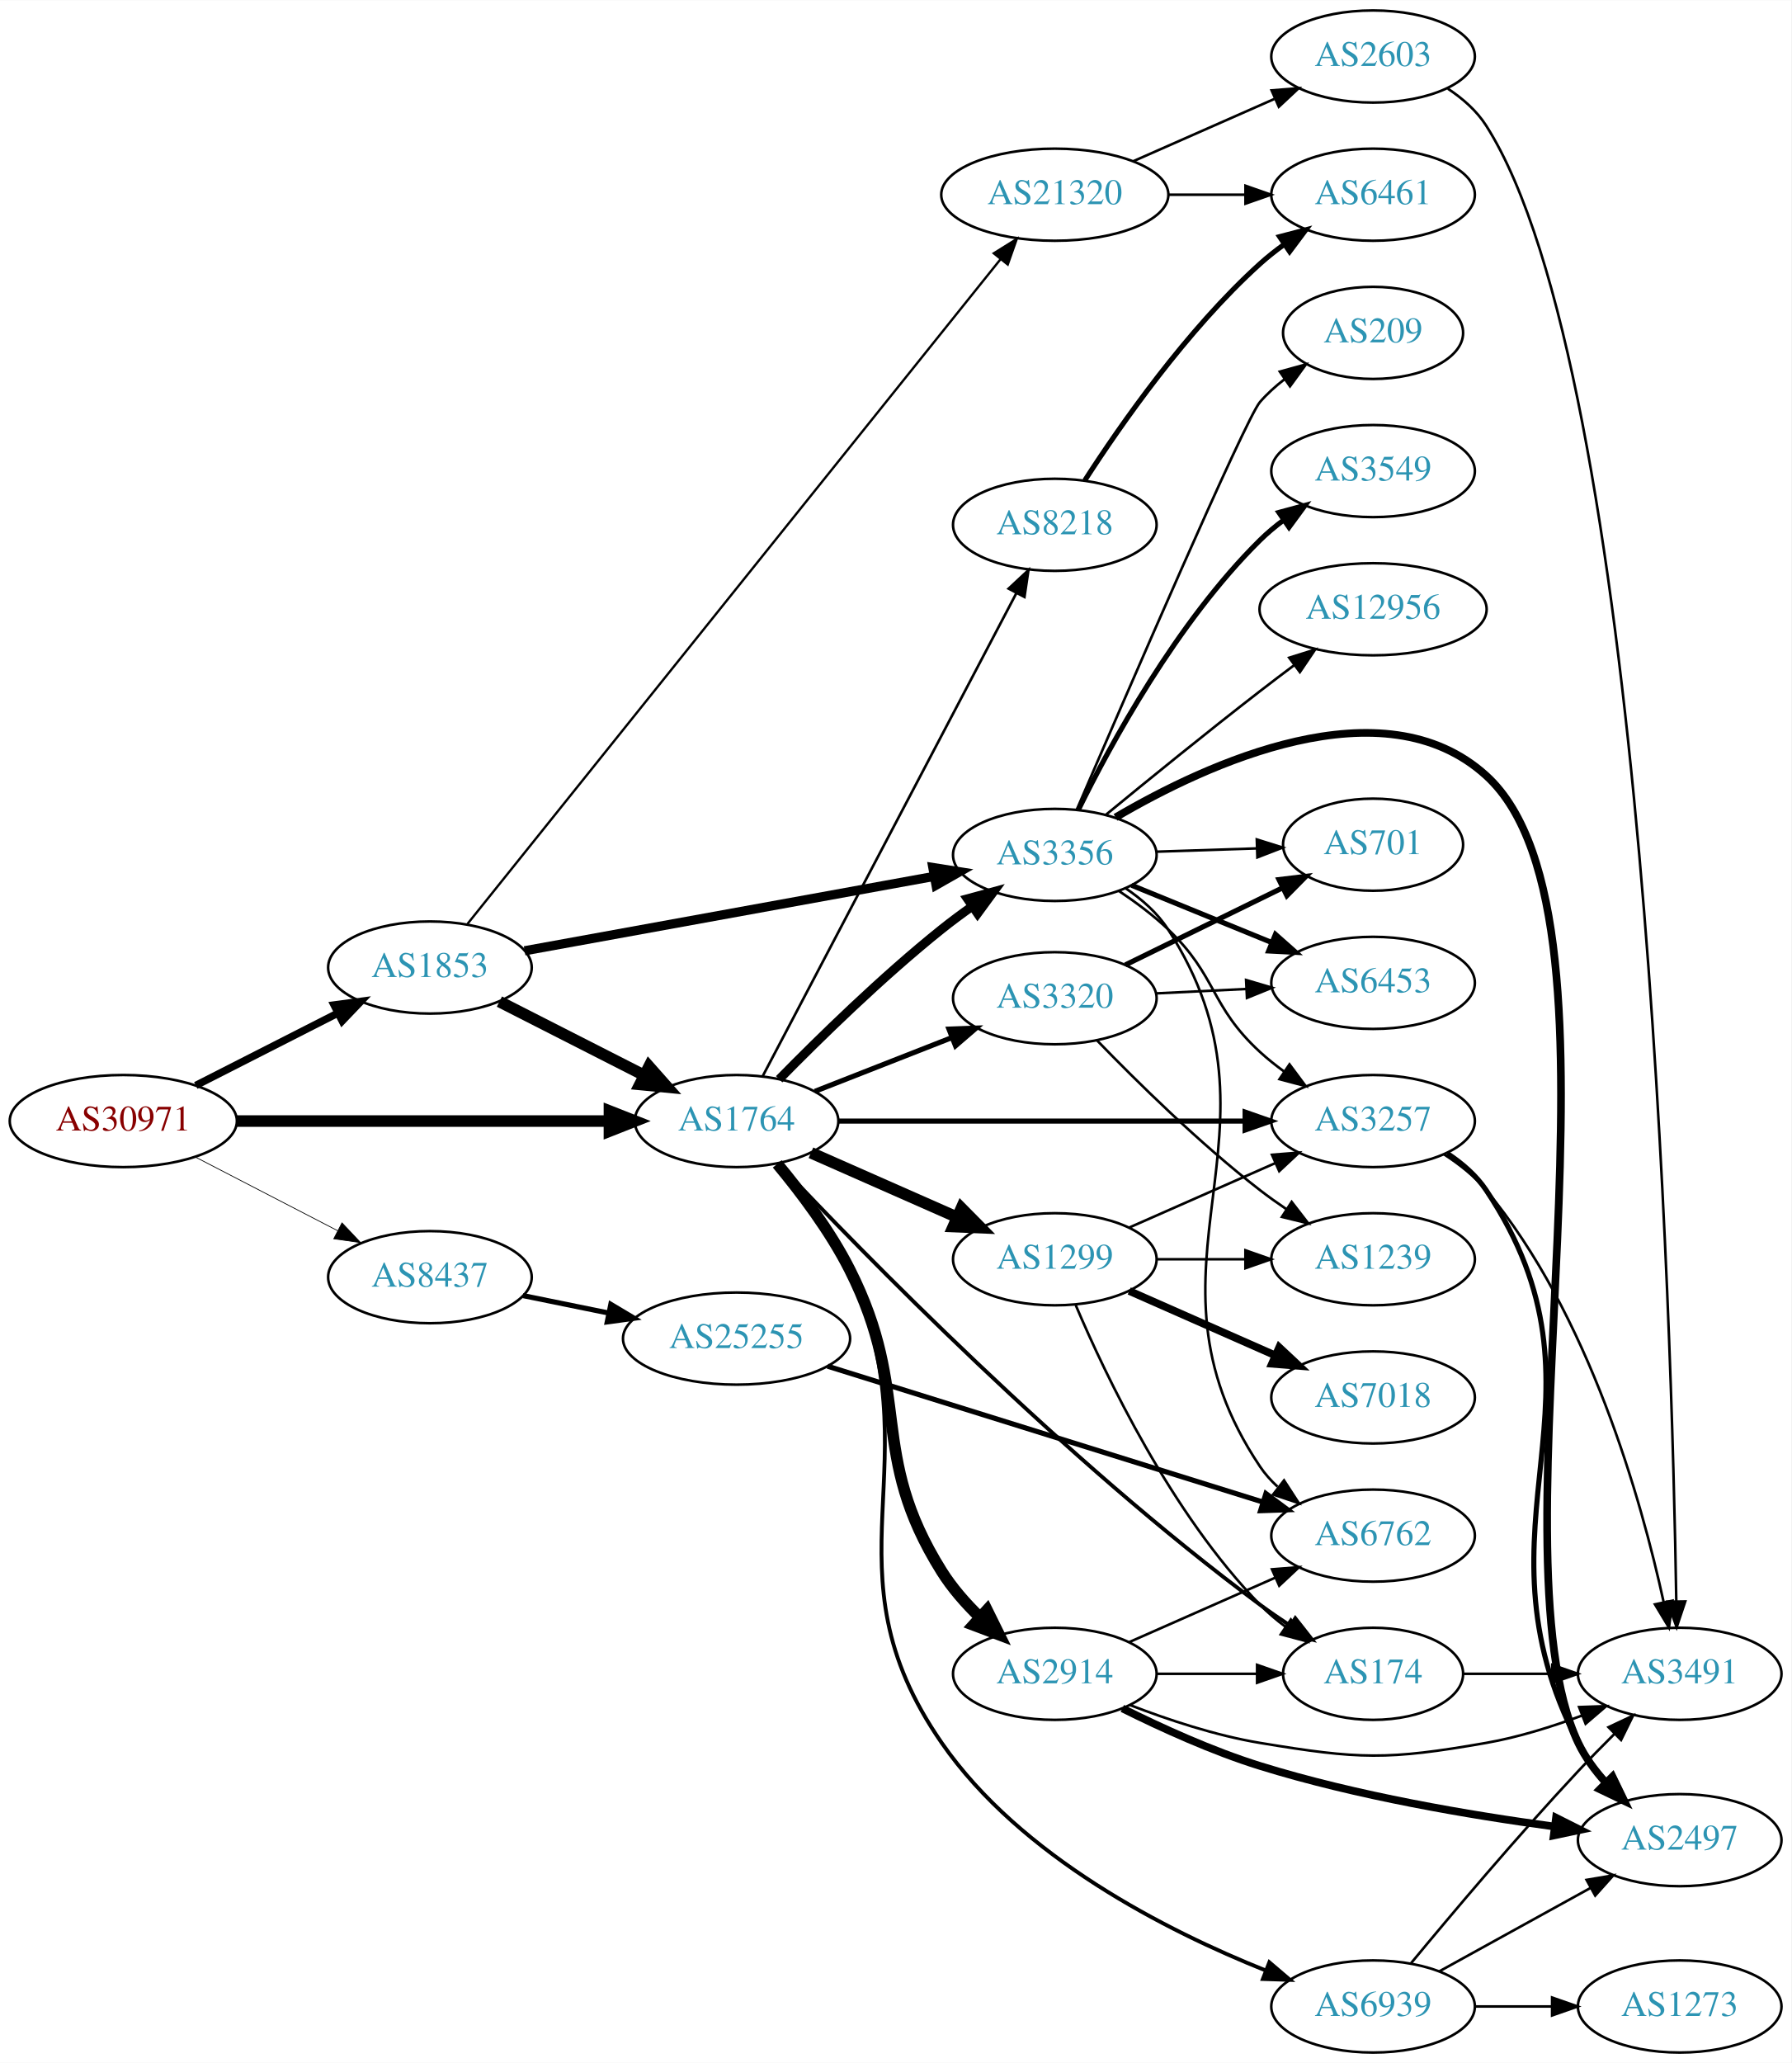
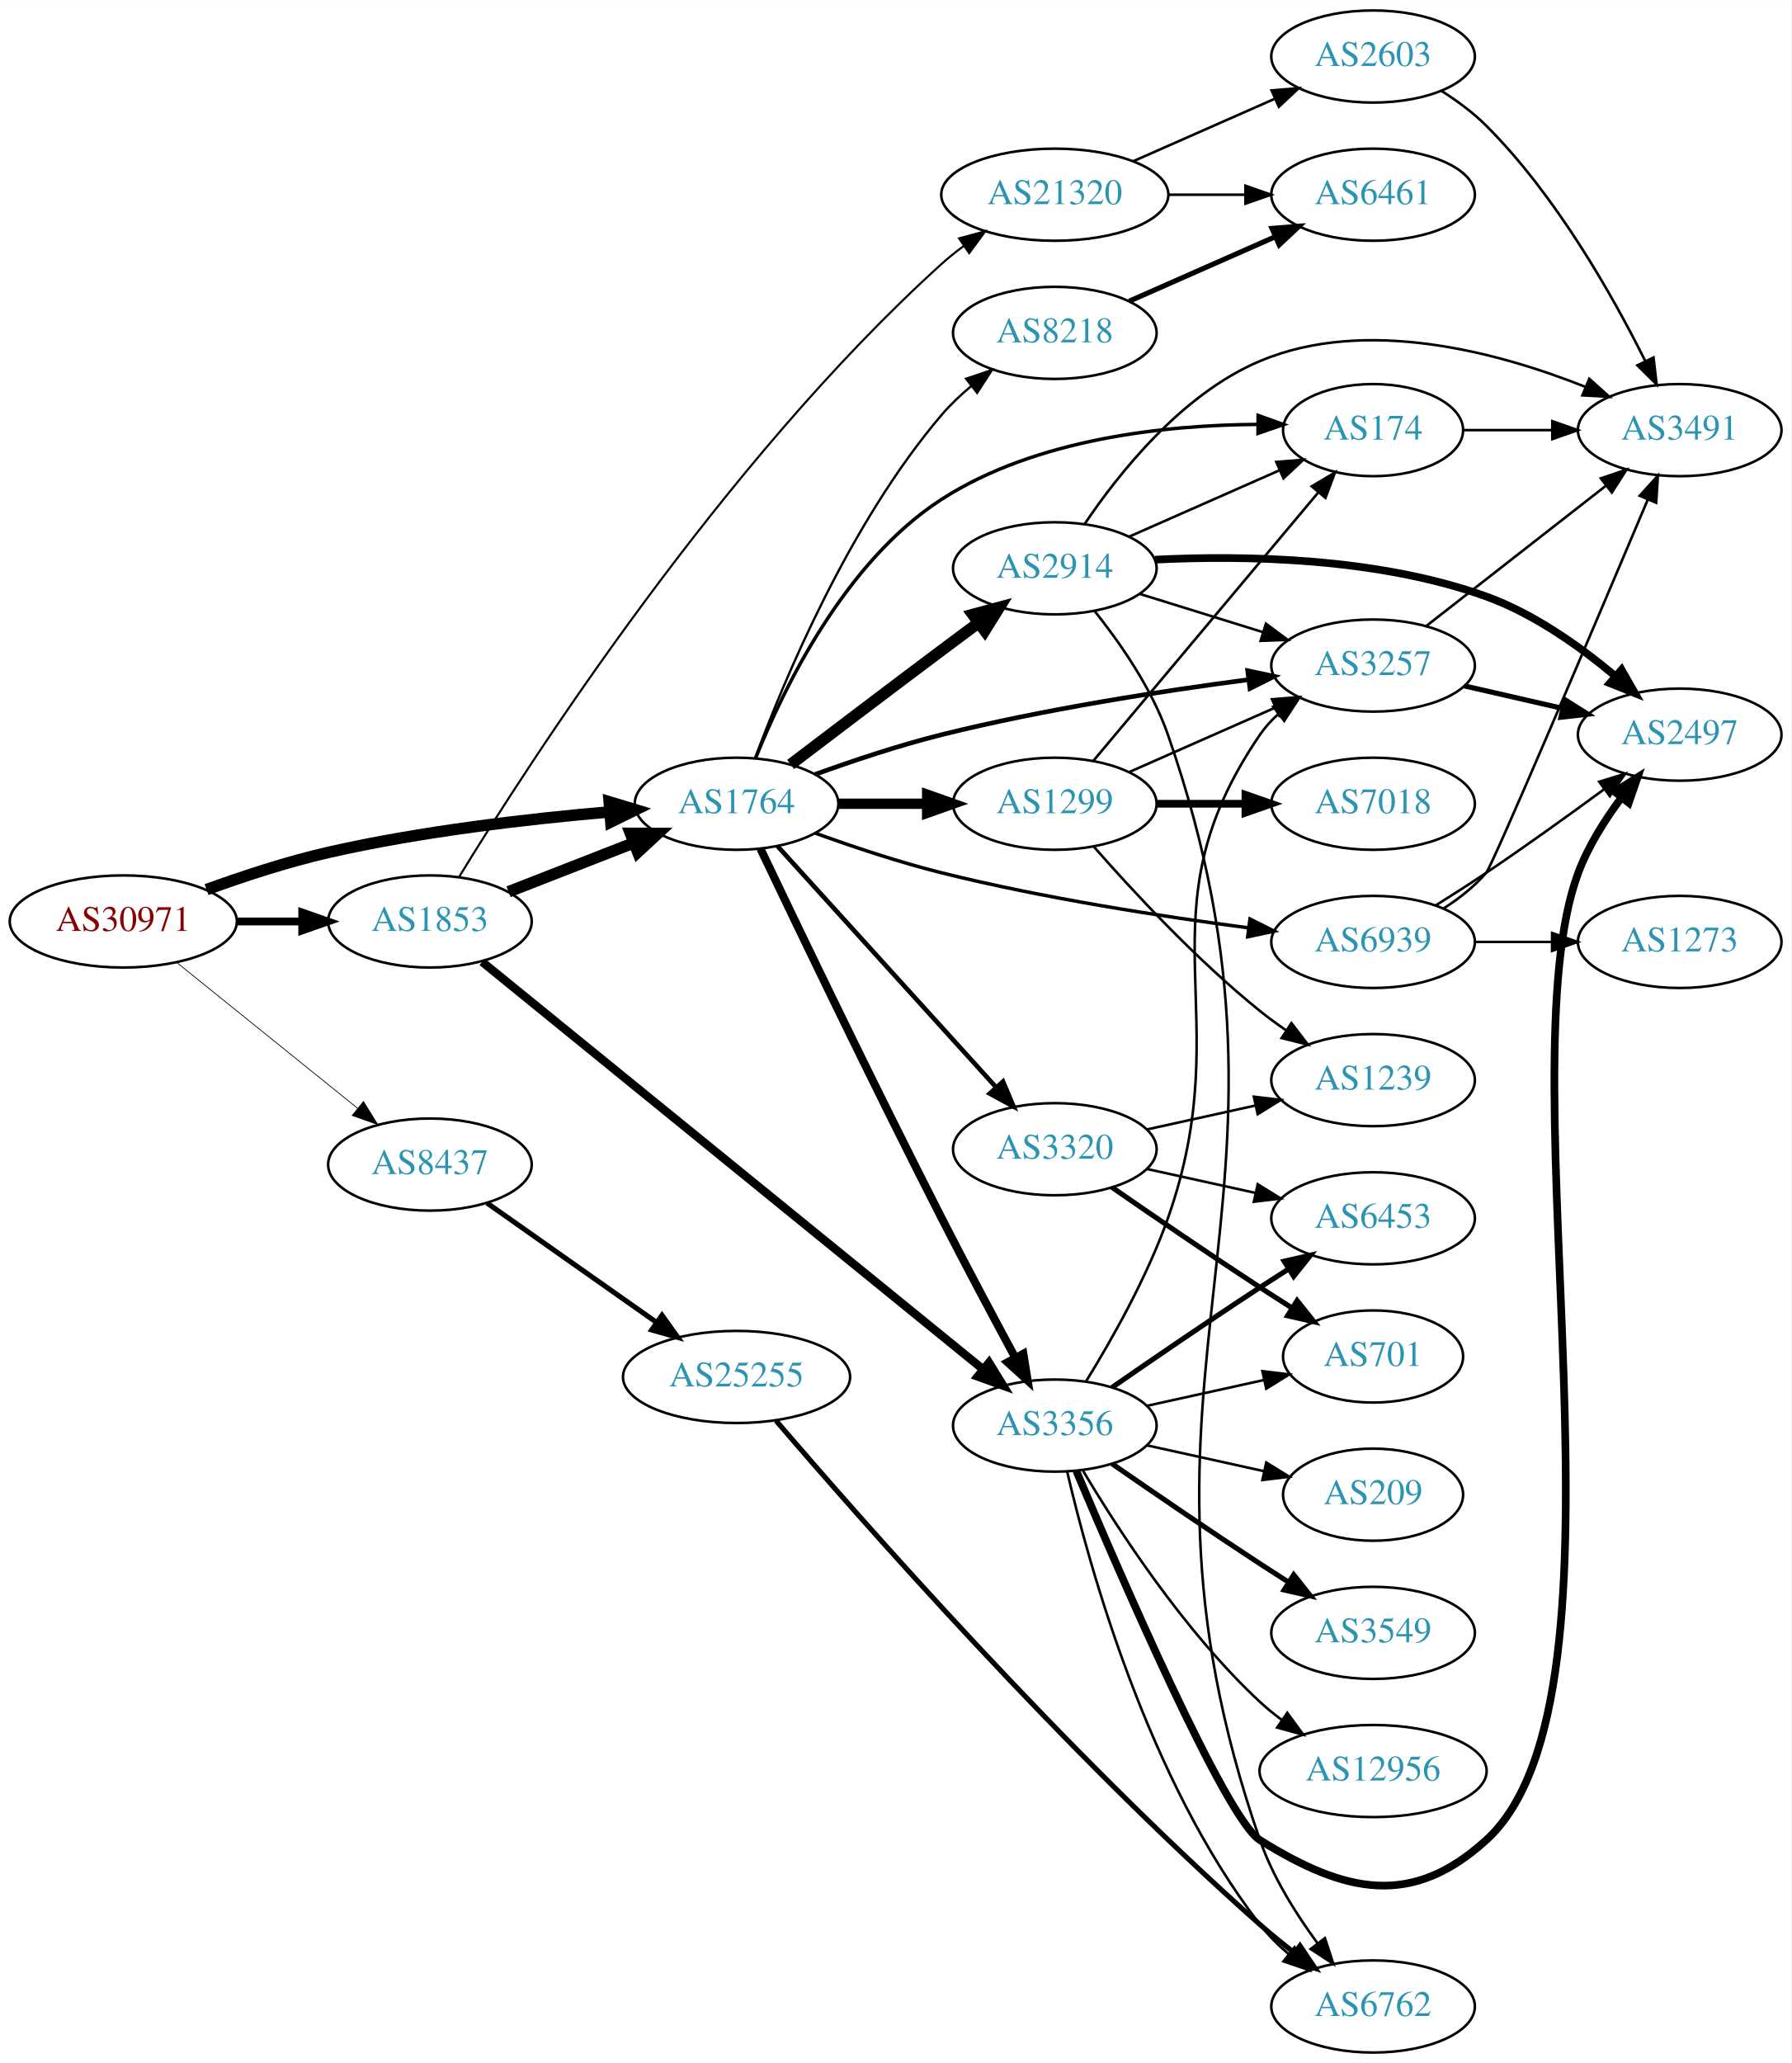
<svg xmlns="http://www.w3.org/2000/svg" xmlns:xlink="http://www.w3.org/1999/xlink" width="700pt" height="806pt" viewBox="0.00 0.00 700.15 806.00">
  <g id="graph0" class="graph" transform="scale(1 1) rotate(0) translate(4 802)">
    <polygon fill="white" stroke="none" points="-4,4 -4,-802 696.155,-802 696.155,4 -4,4" />
    <g id="node1" class="node">
      <g id="a_node1">
        <a xlink:href="/asn/30971" xlink:title="AS30971 ~ Jakob-Haringer-Strasse 8 [AT]">
-           <ellipse fill="#ffffff" stroke="black" cx="44.196" cy="-364" rx="44.393" ry="18" />
-           <text text-anchor="middle" x="44.196" y="-360.3" font-family="Times,serif" font-size="14.00" fill="#880000">AS30971</text>
+           <ellipse fill="#ffffff" stroke="black" cx="44.196" cy="-442" rx="44.393" ry="18" />
+           <text text-anchor="middle" x="44.196" y="-438.3" font-family="Times,serif" font-size="14.00" fill="#880000">AS30971</text>
        </a>
      </g>
    </g>
    <g id="node2" class="node">
      <g id="a_node2">
        <a xlink:href="/asn/1764" xlink:title="AS1764 ~ NEXTLAYER-AS [AT]">
-           <ellipse fill="#ffffff" stroke="black" cx="283.881" cy="-364" rx="39.794" ry="18" />
-           <text text-anchor="middle" x="283.881" y="-360.3" font-family="Times,serif" font-size="14.00" fill="#2c94b3">AS1764</text>
+           <ellipse fill="#ffffff" stroke="black" cx="283.881" cy="-488" rx="39.794" ry="18" />
+           <text text-anchor="middle" x="283.881" y="-484.3" font-family="Times,serif" font-size="14.00" fill="#2c94b3">AS1764</text>
        </a>
      </g>
    </g>
    <g id="edge1" class="edge">
-       <path fill="none" stroke="black" stroke-width="4.5" d="M88.515,-364C129.583,-364 191.197,-364 234.004,-364" />
-       <polygon fill="black" stroke="black" stroke-width="4.5" points="234.187,-367.938 244.187,-364 234.187,-360.063 234.187,-367.938" />
+       <path fill="none" stroke="black" stroke-width="4.5" d="M76.741,-454.45C91.081,-459.667 108.387,-465.355 124.392,-469 160.685,-477.266 202.523,-482.089 234.097,-484.805" />
+       <polygon fill="black" stroke="black" stroke-width="4.5" points="234.101,-488.756 244.389,-485.648 234.743,-480.908 234.101,-488.756" />
    </g>
    <g id="node3" class="node">
      <g id="a_node3">
        <a xlink:href="/asn/1853" xlink:title="AS1853 ~ ACOnet Backbone [AT]">
-           <ellipse fill="#ffffff" stroke="black" cx="164.039" cy="-424" rx="39.794" ry="18" />
-           <text text-anchor="middle" x="164.039" y="-420.3" font-family="Times,serif" font-size="14.00" fill="#2c94b3">AS1853</text>
+           <ellipse fill="#ffffff" stroke="black" cx="164.039" cy="-442" rx="39.794" ry="18" />
+           <text text-anchor="middle" x="164.039" y="-438.3" font-family="Times,serif" font-size="14.00" fill="#2c94b3">AS1853</text>
        </a>
      </g>
    </g>
    <g id="edge2" class="edge">
-       <path fill="none" stroke="black" stroke-width="2.903" d="M72.528,-377.916C89.087,-386.347 110.372,-397.185 128.141,-406.232" />
-       <polygon fill="black" stroke="black" stroke-width="2.903" points="126.569,-409.359 137.068,-410.777 129.745,-403.121 126.569,-409.359" />
+       <path fill="none" stroke="black" stroke-width="3.048" d="M88.407,-442C96.72,-442 105.482,-442 113.965,-442" />
+       <polygon fill="black" stroke="black" stroke-width="3.048" points="114.123,-445.5 124.123,-442 114.123,-438.5 114.123,-445.5" />
    </g>
    <g id="node4" class="node">
      <g id="a_node4">
        <a xlink:href="/asn/8437" xlink:title="AS8437 ~ Hutchison Drei Austria GmbH [AT]">
-           <ellipse fill="#ffffff" stroke="black" cx="164.039" cy="-303" rx="39.794" ry="18" />
-           <text text-anchor="middle" x="164.039" y="-299.3" font-family="Times,serif" font-size="14.00" fill="#2c94b3">AS8437</text>
+           <ellipse fill="#ffffff" stroke="black" cx="164.039" cy="-347" rx="39.794" ry="18" />
+           <text text-anchor="middle" x="164.039" y="-343.3" font-family="Times,serif" font-size="14.00" fill="#2c94b3">AS8437</text>
        </a>
      </g>
    </g>
    <g id="edge3" class="edge">
-       <path fill="none" stroke="black" stroke-width="0.29" d="M72.231,-350.005C88.781,-341.439 110.133,-330.386 127.974,-321.151" />
-       <polygon fill="black" stroke="black" stroke-width="0.29" points="129.667,-324.215 136.939,-316.51 126.45,-317.999 129.667,-324.215" />
+       <path fill="none" stroke="black" stroke-width="0.29" d="M64.92,-426.099C84.325,-410.456 114.111,-386.443 135.775,-368.979" />
+       <polygon fill="black" stroke="black" stroke-width="0.29" points="138.054,-371.638 143.642,-362.637 133.66,-366.188 138.054,-371.638" />
    </g>
    <g id="node5" class="node">
      <g id="a_node5">
        <a xlink:href="/asn/174" xlink:title="AS174 ~ Cogent Communications [US]">
-           <ellipse fill="#ffffff" stroke="black" cx="532.666" cy="-148" rx="35.194" ry="18" />
-           <text text-anchor="middle" x="532.666" y="-144.3" font-family="Times,serif" font-size="14.00" fill="#2c94b3">AS174</text>
+           <ellipse fill="#ffffff" stroke="black" cx="532.666" cy="-634" rx="35.194" ry="18" />
+           <text text-anchor="middle" x="532.666" y="-630.3" font-family="Times,serif" font-size="14.00" fill="#2c94b3">AS174</text>
        </a>
      </g>
    </g>
    <g id="edge4" class="edge">
-       <path fill="none" stroke="black" stroke-width="1.5" d="M300.166,-347.513C332.699,-312.963 412.082,-231.496 488.469,-175 492.169,-172.264 496.149,-169.524 500.143,-166.896" />
-       <polygon fill="black" stroke="black" stroke-width="1.5" points="502.26,-169.697 508.804,-161.365 498.493,-163.798 502.26,-169.697" />
+       <path fill="none" stroke="black" stroke-width="1.35" d="M291.386,-505.956C302.089,-532.726 326.092,-582.564 364.077,-607 400.959,-630.727 451.591,-635.993 487.525,-636.243" />
+       <polygon fill="black" stroke="black" stroke-width="1.35" points="487.73,-639.741 497.709,-636.183 487.689,-632.742 487.73,-639.741" />
    </g>
    <g id="node6" class="node">
      <g id="a_node6">
-         <a xlink:href="/asn/8218" xlink:title="AS8218 ~ legacy Neotelecoms [FR]">
-           <ellipse fill="#ffffff" stroke="black" cx="408.273" cy="-597" rx="39.794" ry="18" />
-           <text text-anchor="middle" x="408.273" y="-593.3" font-family="Times,serif" font-size="14.00" fill="#2c94b3">AS8218</text>
+         <a xlink:href="/asn/3356" xlink:title="AS3356 ~ Level 3 Parent, LLC [US]">
+           <ellipse fill="#ffffff" stroke="black" cx="408.273" cy="-245" rx="39.794" ry="18" />
+           <text text-anchor="middle" x="408.273" y="-241.3" font-family="Times,serif" font-size="14.00" fill="#2c94b3">AS3356</text>
        </a>
      </g>
    </g>
    <g id="edge5" class="edge">
-       <path fill="none" stroke="black" d="M294.081,-381.513C315.345,-421.994 368.012,-522.257 393.294,-570.386" />
-       <polygon fill="black" stroke="black" points="390.218,-572.059 397.967,-579.284 396.415,-568.803 390.218,-572.059" />
+       <path fill="none" stroke="black" stroke-width="3.15" d="M293.235,-470.4C307.462,-440.544 337.444,-378.133 364.077,-326 373.384,-307.783 384.218,-287.47 392.707,-271.743" />
+       <polygon fill="black" stroke="black" stroke-width="3.15" points="395.972,-273.064 397.656,-262.603 389.817,-269.731 395.972,-273.064" />
    </g>
    <g id="node7" class="node">
      <g id="a_node7">
-         <a xlink:href="/asn/2914" xlink:title="AS2914 ~ NTT America, Inc. [US]">
-           <ellipse fill="#ffffff" stroke="black" cx="408.273" cy="-148" rx="39.794" ry="18" />
-           <text text-anchor="middle" x="408.273" y="-144.3" font-family="Times,serif" font-size="14.00" fill="#2c94b3">AS2914</text>
+         <a xlink:href="/asn/8218" xlink:title="AS8218 ~ legacy Neotelecoms [FR]">
+           <ellipse fill="#ffffff" stroke="black" cx="408.273" cy="-672" rx="39.794" ry="18" />
+           <text text-anchor="middle" x="408.273" y="-668.3" font-family="Times,serif" font-size="14.00" fill="#2c94b3">AS8218</text>
        </a>
      </g>
    </g>
    <g id="edge6" class="edge">
-       <path fill="none" stroke="black" stroke-width="4.5" d="M299.79,-347.267C309.007,-336.201 320.486,-321.014 328.077,-306 352.818,-257.068 334.954,-234.457 364.077,-188 368.108,-181.57 373.435,-175.505 378.966,-170.134" />
-       <polygon fill="black" stroke="black" stroke-width="4.5" points="381.771,-172.906 386.533,-163.272 376.481,-167.073 381.771,-172.906" />
+       <path fill="none" stroke="black" stroke-width="0.9" d="M291.165,-505.952C302.341,-536.085 327.944,-597.685 364.077,-640 367.475,-643.979 371.456,-647.75 375.602,-651.213" />
+       <polygon fill="black" stroke="black" stroke-width="0.9" points="373.621,-654.106 383.669,-657.467 377.91,-648.574 373.621,-654.106" />
    </g>
    <g id="node8" class="node">
      <g id="a_node8">
-         <a xlink:href="/asn/1299" xlink:title="AS1299 ~ Telia Carrier [EU]">
-           <ellipse fill="#ffffff" stroke="black" cx="408.273" cy="-310" rx="39.794" ry="18" />
-           <text text-anchor="middle" x="408.273" y="-306.3" font-family="Times,serif" font-size="14.00" fill="#2c94b3">AS1299</text>
+         <a xlink:href="/asn/3320" xlink:title="AS3320 ~ DTAG [DE]">
+           <ellipse fill="#ffffff" stroke="black" cx="408.273" cy="-353" rx="39.794" ry="18" />
+           <text text-anchor="middle" x="408.273" y="-349.3" font-family="Times,serif" font-size="14.00" fill="#2c94b3">AS3320</text>
        </a>
      </g>
    </g>
    <g id="edge7" class="edge">
-       <path fill="none" stroke="black" stroke-width="4.5" d="M312.96,-351.611C329.908,-344.134 351.706,-334.517 370.075,-326.412" />
-       <polygon fill="black" stroke="black" stroke-width="4.5" points="371.765,-329.97 379.325,-322.331 368.586,-322.765 371.765,-329.97" />
+       <path fill="none" stroke="black" stroke-width="1.8" d="M299.889,-471.446C321.269,-447.864 360.631,-404.447 385.299,-377.238" />
+       <polygon fill="black" stroke="black" stroke-width="1.8" points="388.019,-379.448 392.143,-369.689 382.833,-374.747 388.019,-379.448" />
    </g>
    <g id="node9" class="node">
      <g id="a_node9">
-         <a xlink:href="/asn/3356" xlink:title="AS3356 ~ Level 3 Parent, LLC [US]">
-           <ellipse fill="#ffffff" stroke="black" cx="408.273" cy="-468" rx="39.794" ry="18" />
-           <text text-anchor="middle" x="408.273" y="-464.3" font-family="Times,serif" font-size="14.00" fill="#2c94b3">AS3356</text>
+         <a xlink:href="/asn/1299" xlink:title="AS1299 ~ Telia Carrier [EU]">
+           <ellipse fill="#ffffff" stroke="black" cx="408.273" cy="-488" rx="39.794" ry="18" />
+           <text text-anchor="middle" x="408.273" y="-484.3" font-family="Times,serif" font-size="14.00" fill="#2c94b3">AS1299</text>
        </a>
      </g>
    </g>
    <g id="edge8" class="edge">
-       <path fill="none" stroke="black" stroke-width="3.5" d="M300.541,-380.341C316.022,-396.121 340.714,-420.31 364.077,-439 367.846,-442.015 371.924,-445.035 376.018,-447.927" />
-       <polygon fill="black" stroke="black" stroke-width="3.5" points="374.121,-450.87 384.348,-453.638 378.079,-445.097 374.121,-450.87" />
+       <path fill="none" stroke="black" stroke-width="4.05" d="M323.607,-488C334.545,-488 346.596,-488 358.062,-488" />
+       <polygon fill="black" stroke="black" stroke-width="4.05" points="358.38,-491.544 368.38,-488 358.38,-484.456 358.38,-491.544" />
    </g>
    <g id="node10" class="node">
      <g id="a_node10">
-         <a xlink:href="/asn/3320" xlink:title="AS3320 ~ DTAG [DE]">
-           <ellipse fill="#ffffff" stroke="black" cx="408.273" cy="-412" rx="39.794" ry="18" />
-           <text text-anchor="middle" x="408.273" y="-408.3" font-family="Times,serif" font-size="14.00" fill="#2c94b3">AS3320</text>
+         <a xlink:href="/asn/3257" xlink:title="AS3257 ~ GTT [DE]">
+           <ellipse fill="#ffffff" stroke="black" cx="532.666" cy="-542" rx="39.794" ry="18" />
+           <text text-anchor="middle" x="532.666" y="-538.3" font-family="Times,serif" font-size="14.00" fill="#2c94b3">AS3257</text>
        </a>
      </g>
    </g>
    <g id="edge9" class="edge">
-       <path fill="none" stroke="black" stroke-width="2" d="M314.509,-375.619C330.626,-381.94 350.766,-389.839 368.158,-396.66" />
-       <polygon fill="black" stroke="black" stroke-width="2" points="366.907,-399.928 377.494,-400.321 369.463,-393.412 366.907,-399.928" />
+       <path fill="none" stroke="black" stroke-width="1.8" d="M314.61,-499.467C329.319,-504.796 347.444,-510.856 364.077,-515 403.987,-524.942 450.19,-532.069 483.963,-536.495" />
+       <polygon fill="black" stroke="black" stroke-width="1.8" points="483.662,-539.985 494.025,-537.782 484.55,-533.041 483.662,-539.985" />
    </g>
    <g id="node11" class="node">
      <g id="a_node11">
-         <a xlink:href="/asn/3257" xlink:title="AS3257 ~ GTT [DE]">
-           <ellipse fill="#ffffff" stroke="black" cx="532.666" cy="-364" rx="39.794" ry="18" />
-           <text text-anchor="middle" x="532.666" y="-360.3" font-family="Times,serif" font-size="14.00" fill="#2c94b3">AS3257</text>
+         <a xlink:href="/asn/2914" xlink:title="AS2914 ~ NTT America, Inc. [US]">
+           <ellipse fill="#ffffff" stroke="black" cx="408.273" cy="-580" rx="39.794" ry="18" />
+           <text text-anchor="middle" x="408.273" y="-576.3" font-family="Times,serif" font-size="14.00" fill="#2c94b3">AS2914</text>
        </a>
      </g>
    </g>
    <g id="edge10" class="edge">
-       <path fill="none" stroke="black" stroke-width="2" d="M323.713,-364C366.619,-364 435.807,-364 482.473,-364" />
-       <polygon fill="black" stroke="black" stroke-width="2" points="482.653,-367.5 492.653,-364 482.653,-360.5 482.653,-367.5" />
+       <path fill="none" stroke="black" stroke-width="4.5" d="M305.018,-503.35C320.997,-515.508 343.922,-532.9 364.077,-548 368.652,-551.427 373.511,-555.047 378.255,-558.57" />
+       <polygon fill="black" stroke="black" stroke-width="4.5" points="376.208,-561.953 386.586,-564.745 380.897,-555.627 376.208,-561.953" />
    </g>
    <g id="node12" class="node">
      <g id="a_node12">
        <a xlink:href="/asn/6939" xlink:title="AS6939 ~ Hurricane Electric LLC [US]">
-           <ellipse fill="#ffffff" stroke="black" cx="532.666" cy="-18" rx="39.794" ry="18" />
-           <text text-anchor="middle" x="532.666" y="-14.3" font-family="Times,serif" font-size="14.00" fill="#2c94b3">AS6939</text>
+           <ellipse fill="#ffffff" stroke="black" cx="532.666" cy="-434" rx="39.794" ry="18" />
+           <text text-anchor="middle" x="532.666" y="-430.3" font-family="Times,serif" font-size="14.00" fill="#2c94b3">AS6939</text>
        </a>
      </g>
    </g>
    <g id="edge11" class="edge">
-       <path fill="none" stroke="black" stroke-width="1.5" d="M300.328,-347.522C309.76,-336.558 321.276,-321.388 328.077,-306 361.94,-229.385 316.37,-189.851 364.077,-121 394.919,-76.49 451.848,-47.603 490.716,-32.061" />
-       <polygon fill="black" stroke="black" stroke-width="1.5" points="492.12,-35.271 500.182,-28.396 489.593,-28.743 492.12,-35.271" />
-     </g>
-     <g id="edge35" class="edge">
-       <path fill="none" stroke="black" stroke-width="4.5" d="M191.192,-410.684C207.821,-402.217 229.557,-391.15 247.692,-381.917" />
-       <polygon fill="black" stroke="black" stroke-width="4.5" points="249.676,-385.325 256.801,-377.279 246.103,-378.307 249.676,-385.325" />
+       <path fill="none" stroke="black" stroke-width="1.35" d="M314.61,-476.533C329.319,-471.204 347.444,-465.144 364.077,-461 403.987,-451.058 450.19,-443.931 483.963,-439.505" />
+       <polygon fill="black" stroke="black" stroke-width="1.35" points="484.55,-442.959 494.025,-438.218 483.662,-436.015 484.55,-442.959" />
+     </g>
+     <g id="edge37" class="edge">
+       <path fill="none" stroke="black" stroke-width="4.5" d="M194.775,-453.608C209.569,-459.382 227.646,-466.439 243.568,-472.654" />
+       <polygon fill="black" stroke="black" stroke-width="4.5" points="242.407,-476.428 253.154,-476.396 245.27,-469.092 242.407,-476.428" />
    </g>
    <g id="edge36" class="edge">
-       <path fill="none" stroke="black" stroke-width="3.6" d="M201.042,-430.54C243.559,-438.263 314.372,-451.125 360.944,-459.585" />
-       <polygon fill="black" stroke="black" stroke-width="3.6" points="360.608,-463.081 371.072,-461.424 361.859,-456.193 360.608,-463.081" />
+       <path fill="none" stroke="black" stroke-width="3.273" d="M184.452,-426.212C227.434,-391.256 330.724,-307.254 380.098,-267.101" />
+       <polygon fill="black" stroke="black" stroke-width="3.273" points="382.554,-269.615 388.104,-260.59 378.137,-264.184 382.554,-269.615" />
    </g>
    <g id="node24" class="node">
      <g id="a_node24">
        <a xlink:href="/asn/21320" xlink:title="AS21320 ~ GEANT Vereniging [EU]">
          <ellipse fill="#ffffff" stroke="black" cx="408.273" cy="-726" rx="44.393" ry="18" />
          <text text-anchor="middle" x="408.273" y="-722.3" font-family="Times,serif" font-size="14.00" fill="#2c94b3">AS21320</text>
        </a>
      </g>
    </g>
-     <g id="edge37" class="edge">
-       <path fill="none" stroke="black" stroke-width="0.9" d="M178.756,-441.102C219.381,-491.75 339.219,-641.154 387.137,-700.896" />
-       <polygon fill="black" stroke="black" stroke-width="0.9" points="384.419,-703.1 393.406,-708.711 389.879,-698.72 384.419,-703.1" />
+     <g id="edge38" class="edge">
+       <path fill="none" stroke="black" stroke-width="0.818" d="M175.373,-459.296C202.256,-503.28 278.272,-621.4 364.077,-699 366.715,-701.386 369.591,-703.688 372.564,-705.875" />
+       <polygon fill="black" stroke="black" stroke-width="0.818" points="370.854,-708.946 381.084,-711.703 374.806,-703.169 370.854,-708.946" />
    </g>
    <g id="node26" class="node">
      <g id="a_node26">
        <a xlink:href="/asn/25255" xlink:title="AS25255 ~ ==&gt; TELE2 AUSTRIA &lt;== [AT]">
-           <ellipse fill="#ffffff" stroke="black" cx="283.881" cy="-279" rx="44.393" ry="18" />
-           <text text-anchor="middle" x="283.881" y="-275.3" font-family="Times,serif" font-size="14.00" fill="#2c94b3">AS25255</text>
-         </a>
-       </g>
-     </g>
-     <g id="edge41" class="edge">
-       <path fill="none" stroke="black" stroke-width="2" d="M200.395,-295.799C210.88,-293.664 222.557,-291.286 233.749,-289.006" />
-       <polygon fill="black" stroke="black" stroke-width="2" points="234.743,-292.376 243.843,-286.951 233.346,-285.517 234.743,-292.376" />
+           <ellipse fill="#ffffff" stroke="black" cx="283.881" cy="-264" rx="44.393" ry="18" />
+           <text text-anchor="middle" x="283.881" y="-260.3" font-family="Times,serif" font-size="14.00" fill="#2c94b3">AS25255</text>
+         </a>
+       </g>
+     </g>
+     <g id="edge42" class="edge">
+       <path fill="none" stroke="black" stroke-width="2" d="M186.379,-331.969C204.917,-318.913 231.972,-299.857 252.722,-285.242" />
+       <polygon fill="black" stroke="black" stroke-width="2" points="254.74,-288.102 260.901,-279.482 250.709,-282.379 254.74,-288.102" />
+     </g>
+     <g id="node22" class="node">
+       <g id="a_node22">
+         <a xlink:href="/asn/3491" xlink:title="AS3491 ~ PCCW Global, Inc. [US]">
+           <ellipse fill="#ffffff" stroke="black" cx="652.508" cy="-634" rx="39.794" ry="18" />
+           <text text-anchor="middle" x="652.508" y="-630.3" font-family="Times,serif" font-size="14.00" fill="#2c94b3">AS3491</text>
+         </a>
+       </g>
+     </g>
+     <g id="edge24" class="edge">
+       <path fill="none" stroke="black" d="M568.067,-634C578.891,-634 591.059,-634 602.686,-634" />
+       <polygon fill="black" stroke="black" points="602.717,-637.5 612.717,-634 602.717,-630.5 602.717,-637.5" />
+     </g>
+     <g id="edge18" class="edge">
+       <path fill="none" stroke="black" d="M420.493,-262.306C430.333,-278.244 444.306,-302.854 452.469,-326 480.911,-406.642 440.173,-444.434 488.469,-515 490.417,-517.846 492.774,-520.452 495.371,-522.824" />
+       <polygon fill="black" stroke="black" points="493.65,-525.917 503.707,-529.249 497.922,-520.372 493.65,-525.917" />
    </g>
    <g id="node13" class="node">
      <g id="a_node13">
-         <a xlink:href="/asn/3491" xlink:title="AS3491 ~ PCCW Global, Inc. [US]">
-           <ellipse fill="#ffffff" stroke="black" cx="652.508" cy="-148" rx="39.794" ry="18" />
-           <text text-anchor="middle" x="652.508" y="-144.3" font-family="Times,serif" font-size="14.00" fill="#2c94b3">AS3491</text>
+         <a xlink:href="/asn/6453" xlink:title="AS6453 ~ TATA COMMUNICATIONS (AMERICA) INC [US]">
+           <ellipse fill="#ffffff" stroke="black" cx="532.666" cy="-326" rx="39.794" ry="18" />
+           <text text-anchor="middle" x="532.666" y="-322.3" font-family="Times,serif" font-size="14.00" fill="#2c94b3">AS6453</text>
        </a>
      </g>
    </g>
    <g id="edge12" class="edge">
-       <path fill="none" stroke="black" d="M568.067,-148C578.891,-148 591.059,-148 602.686,-148" />
-       <polygon fill="black" stroke="black" points="602.717,-151.5 612.717,-148 602.717,-144.5 602.717,-151.5" />
+       <path fill="none" stroke="black" stroke-width="2" d="M430.63,-259.901C446.481,-270.877 468.684,-286.079 488.469,-299 492.051,-301.339 495.822,-303.759 499.582,-306.144" />
+       <polygon fill="black" stroke="black" stroke-width="2" points="497.916,-309.231 508.243,-311.596 501.644,-303.307 497.916,-309.231" />
    </g>
    <g id="node14" class="node">
      <g id="a_node14">
+         <a xlink:href="/asn/3549" xlink:title="AS3549 ~ Level 3 Parent, LLC [US]">
+           <ellipse fill="#ffffff" stroke="black" cx="532.666" cy="-164" rx="39.794" ry="18" />
+           <text text-anchor="middle" x="532.666" y="-160.3" font-family="Times,serif" font-size="14.00" fill="#2c94b3">AS3549</text>
+         </a>
+       </g>
+     </g>
+     <g id="edge13" class="edge">
+       <path fill="none" stroke="black" stroke-width="2" d="M430.63,-230.099C446.481,-219.123 468.684,-203.921 488.469,-191 492.051,-188.661 495.822,-186.241 499.582,-183.856" />
+       <polygon fill="black" stroke="black" stroke-width="2" points="501.644,-186.693 508.243,-178.404 497.916,-180.769 501.644,-186.693" />
+     </g>
+     <g id="node15" class="node">
+       <g id="a_node15">
+         <a xlink:href="/asn/2497" xlink:title="AS2497 ~ Internet Initiative Japan Inc. [JP]">
+           <ellipse fill="#ffffff" stroke="black" cx="652.508" cy="-515" rx="39.794" ry="18" />
+           <text text-anchor="middle" x="652.508" y="-511.3" font-family="Times,serif" font-size="14.00" fill="#2c94b3">AS2497</text>
+         </a>
+       </g>
+     </g>
+     <g id="edge14" class="edge">
+       <path fill="none" stroke="black" stroke-width="3" d="M416.694,-227.235C433.708,-186.921 475.092,-91.351 488.469,-83 521.795,-62.197 547.796,-56.571 576.862,-83 639.292,-139.767 583.29,-381.971 612.862,-461 616.781,-471.473 623.278,-481.763 629.838,-490.504" />
+       <polygon fill="black" stroke="black" stroke-width="3" points="627.111,-492.699 636.063,-498.365 632.599,-488.353 627.111,-492.699" />
+     </g>
+     <g id="node16" class="node">
+       <g id="a_node16">
+         <a xlink:href="/asn/6762" xlink:title="AS6762 ~ TELECOM ITALIA SPARKLE S.p.A. [IT]">
+           <ellipse fill="#ffffff" stroke="black" cx="532.666" cy="-18" rx="39.794" ry="18" />
+           <text text-anchor="middle" x="532.666" y="-14.3" font-family="Times,serif" font-size="14.00" fill="#2c94b3">AS6762</text>
+         </a>
+       </g>
+     </g>
+     <g id="edge15" class="edge">
+       <path fill="none" stroke="black" d="M413.119,-226.934C421.595,-190.407 444.7,-106.455 488.469,-50 491.675,-45.865 495.549,-42.006 499.643,-38.501" />
+       <polygon fill="black" stroke="black" points="501.955,-41.137 507.673,-32.217 497.641,-35.624 501.955,-41.137" />
+     </g>
+     <g id="node17" class="node">
+       <g id="a_node17">
+         <a xlink:href="/asn/701" xlink:title="AS701 ~ UUNET [US]">
+           <ellipse fill="#ffffff" stroke="black" cx="532.666" cy="-272" rx="35.194" ry="18" />
+           <text text-anchor="middle" x="532.666" y="-268.3" font-family="Times,serif" font-size="14.00" fill="#2c94b3">AS701</text>
+         </a>
+       </g>
+     </g>
+     <g id="edge16" class="edge">
+       <path fill="none" stroke="black" d="M444.346,-252.737C458.58,-255.877 475.134,-259.529 489.979,-262.804" />
+       <polygon fill="black" stroke="black" points="489.413,-266.263 499.933,-265 490.921,-259.428 489.413,-266.263" />
+     </g>
+     <g id="node18" class="node">
+       <g id="a_node18">
+         <a xlink:href="/asn/12956" xlink:title="AS12956 ~ TELXIUS [ES]">
+           <ellipse fill="#ffffff" stroke="black" cx="532.666" cy="-110" rx="44.393" ry="18" />
+           <text text-anchor="middle" x="532.666" y="-106.3" font-family="Times,serif" font-size="14.00" fill="#2c94b3">AS12956</text>
+         </a>
+       </g>
+     </g>
+     <g id="edge17" class="edge">
+       <path fill="none" stroke="black" d="M419.319,-227.329C432.89,-204.528 458.822,-164.528 488.469,-137 491.076,-134.58 493.93,-132.254 496.888,-130.052" />
+       <polygon fill="black" stroke="black" points="499.136,-132.754 505.388,-124.2 495.166,-126.988 499.136,-132.754" />
+     </g>
+     <g id="node19" class="node">
+       <g id="a_node19">
+         <a xlink:href="/asn/209" xlink:title="AS209 ~ CenturyLink Communications, LLC [US]">
+           <ellipse fill="#ffffff" stroke="black" cx="532.666" cy="-218" rx="35.194" ry="18" />
+           <text text-anchor="middle" x="532.666" y="-214.3" font-family="Times,serif" font-size="14.00" fill="#2c94b3">AS209</text>
+         </a>
+       </g>
+     </g>
+     <g id="edge19" class="edge">
+       <path fill="none" stroke="black" d="M444.346,-237.263C458.58,-234.123 475.134,-230.471 489.979,-227.196" />
+       <polygon fill="black" stroke="black" points="490.921,-230.572 499.933,-225 489.413,-223.737 490.921,-230.572" />
+     </g>
+     <g id="node20" class="node">
+       <g id="a_node20">
        <a xlink:href="/asn/6461" xlink:title="AS6461 ~ Zayo Bandwidth [US]">
          <ellipse fill="#ffffff" stroke="black" cx="532.666" cy="-726" rx="39.794" ry="18" />
          <text text-anchor="middle" x="532.666" y="-722.3" font-family="Times,serif" font-size="14.00" fill="#2c94b3">AS6461</text>
        </a>
      </g>
    </g>
-     <g id="edge13" class="edge">
-       <path fill="none" stroke="black" stroke-width="2" d="M420.015,-614.39C433.94,-635.993 459.854,-673.152 488.469,-699 491.412,-701.658 494.65,-704.214 497.988,-706.621" />
-       <polygon fill="black" stroke="black" stroke-width="2" points="496.134,-709.592 506.384,-712.273 500.043,-703.785 496.134,-709.592" />
-     </g>
-     <g id="edge34" class="edge">
-       <path fill="none" stroke="black" d="M447.999,-148C460.488,-148 474.427,-148 487.291,-148" />
-       <polygon fill="black" stroke="black" points="487.328,-151.5 497.328,-148 487.328,-144.5 487.328,-151.5" />
-     </g>
-     <g id="edge32" class="edge">
-       <path fill="none" stroke="black" d="M437.65,-135.792C452.488,-130.064 471.129,-123.875 488.469,-121 527.226,-114.575 538.166,-114.217 576.862,-121 589.375,-123.194 602.556,-127.309 614.301,-131.677" />
-       <polygon fill="black" stroke="black" points="613.195,-135.002 623.783,-135.369 615.735,-128.479 613.195,-135.002" />
-     </g>
-     <g id="node19" class="node">
-       <g id="a_node19">
-         <a xlink:href="/asn/2497" xlink:title="AS2497 ~ Internet Initiative Japan Inc. [JP]">
-           <ellipse fill="#ffffff" stroke="black" cx="652.508" cy="-83" rx="39.794" ry="18" />
-           <text text-anchor="middle" x="652.508" y="-79.3" font-family="Times,serif" font-size="14.00" fill="#2c94b3">AS2497</text>
-         </a>
-       </g>
-     </g>
-     <g id="edge31" class="edge">
-       <path fill="none" stroke="black" stroke-width="3" d="M434.671,-134.48C449.9,-126.879 469.864,-117.783 488.469,-112 526.248,-100.258 570.521,-92.76 603.39,-88.337" />
-       <polygon fill="black" stroke="black" stroke-width="3" points="604.172,-91.764 613.638,-87.007 603.271,-84.823 604.172,-91.764" />
+     <g id="edge20" class="edge">
+       <path fill="none" stroke="black" stroke-width="2" d="M437.353,-684.389C454.3,-691.866 476.098,-701.483 494.467,-709.588" />
+       <polygon fill="black" stroke="black" stroke-width="2" points="493.155,-712.834 503.717,-713.669 495.981,-706.43 493.155,-712.834" />
+     </g>
+     <g id="edge23" class="edge">
+       <path fill="none" stroke="black" d="M444.346,-345.263C457.533,-342.354 472.713,-339.005 486.679,-335.924" />
+       <polygon fill="black" stroke="black" points="487.577,-339.31 496.588,-333.738 486.068,-332.475 487.577,-339.31" />
+     </g>
+     <g id="edge22" class="edge">
+       <path fill="none" stroke="black" stroke-width="2" d="M430.63,-338.099C446.481,-327.123 468.684,-311.921 488.469,-299 492.514,-296.358 496.8,-293.615 501.039,-290.933" />
+       <polygon fill="black" stroke="black" stroke-width="2" points="502.976,-293.85 509.583,-285.568 499.253,-287.921 502.976,-293.85" />
    </g>
    <g id="node21" class="node">
      <g id="a_node21">
-         <a xlink:href="/asn/6762" xlink:title="AS6762 ~ TELECOM ITALIA SPARKLE S.p.A. [IT]">
-           <ellipse fill="#ffffff" stroke="black" cx="532.666" cy="-202" rx="39.794" ry="18" />
-           <text text-anchor="middle" x="532.666" y="-198.3" font-family="Times,serif" font-size="14.00" fill="#2c94b3">AS6762</text>
-         </a>
-       </g>
+         <a xlink:href="/asn/1239" xlink:title="AS1239 ~ Sprint [US]">
+           <ellipse fill="#ffffff" stroke="black" cx="532.666" cy="-380" rx="39.794" ry="18" />
+           <text text-anchor="middle" x="532.666" y="-376.3" font-family="Times,serif" font-size="14.00" fill="#2c94b3">AS1239</text>
+         </a>
+       </g>
+     </g>
+     <g id="edge21" class="edge">
+       <path fill="none" stroke="black" d="M444.346,-360.737C457.533,-363.646 472.713,-366.995 486.679,-370.076" />
+       <polygon fill="black" stroke="black" points="486.068,-373.525 496.588,-372.262 487.577,-366.69 486.068,-373.525" />
    </g>
    <g id="edge33" class="edge">
-       <path fill="none" stroke="black" d="M437.353,-160.389C454.3,-167.866 476.098,-177.483 494.467,-185.588" />
-       <polygon fill="black" stroke="black" points="493.155,-188.834 503.717,-189.669 495.981,-182.43 493.155,-188.834" />
-     </g>
-     <g id="edge15" class="edge">
-       <path fill="none" stroke="black" d="M416.464,-292.025C428.231,-264.318 453.805,-210.652 488.469,-175 491.452,-171.933 494.849,-169.06 498.399,-166.419" />
-       <polygon fill="black" stroke="black" points="500.526,-169.205 506.833,-160.692 496.594,-163.414 500.526,-169.205" />
-     </g>
-     <g id="edge16" class="edge">
-       <path fill="none" stroke="black" d="M437.353,-322.389C454.3,-329.866 476.098,-339.483 494.467,-347.588" />
-       <polygon fill="black" stroke="black" points="493.155,-350.834 503.717,-351.669 495.981,-344.43 493.155,-350.834" />
-     </g>
-     <g id="node15" class="node">
-       <g id="a_node15">
-         <a xlink:href="/asn/7018" xlink:title="AS7018 ~ AT&amp;T Services, Inc. [US]">
-           <ellipse fill="#ffffff" stroke="black" cx="532.666" cy="-256" rx="39.794" ry="18" />
-           <text text-anchor="middle" x="532.666" y="-252.3" font-family="Times,serif" font-size="14.00" fill="#2c94b3">AS7018</text>
-         </a>
-       </g>
-     </g>
-     <g id="edge14" class="edge">
-       <path fill="none" stroke="black" stroke-width="3" d="M437.353,-297.611C454.3,-290.134 476.098,-280.517 494.467,-272.412" />
-       <polygon fill="black" stroke="black" stroke-width="3" points="495.981,-275.57 503.717,-268.331 493.155,-269.166 495.981,-275.57" />
-     </g>
-     <g id="node16" class="node">
-       <g id="a_node16">
-         <a xlink:href="/asn/1239" xlink:title="AS1239 ~ Sprint [US]">
-           <ellipse fill="#ffffff" stroke="black" cx="532.666" cy="-310" rx="39.794" ry="18" />
-           <text text-anchor="middle" x="532.666" y="-306.3" font-family="Times,serif" font-size="14.00" fill="#2c94b3">AS1239</text>
-         </a>
-       </g>
-     </g>
-     <g id="edge17" class="edge">
-       <path fill="none" stroke="black" d="M447.999,-310C458.937,-310 470.988,-310 482.454,-310" />
-       <polygon fill="black" stroke="black" points="482.772,-313.5 492.772,-310 482.772,-306.5 482.772,-313.5" />
-     </g>
-     <g id="edge28" class="edge">
-       <path fill="none" stroke="black" d="M433.217,-453.994C439.798,-449.609 446.704,-444.472 452.469,-439 471.812,-420.643 468.83,-409.039 488.469,-391 491.39,-388.317 494.613,-385.746 497.943,-383.329" />
-       <polygon fill="black" stroke="black" points="500,-386.163 506.328,-377.665 496.082,-380.362 500,-386.163" />
-     </g>
-     <g id="node17" class="node">
-       <g id="a_node17">
-         <a xlink:href="/asn/701" xlink:title="AS701 ~ UUNET [US]">
-           <ellipse fill="#ffffff" stroke="black" cx="532.666" cy="-472" rx="35.194" ry="18" />
-           <text text-anchor="middle" x="532.666" y="-468.3" font-family="Times,serif" font-size="14.00" fill="#2c94b3">AS701</text>
-         </a>
-       </g>
-     </g>
-     <g id="edge26" class="edge">
-       <path fill="none" stroke="black" d="M447.999,-469.266C460.488,-469.674 474.427,-470.129 487.291,-470.55" />
-       <polygon fill="black" stroke="black" points="487.219,-474.049 497.328,-470.878 487.448,-467.053 487.219,-474.049" />
-     </g>
-     <g id="node18" class="node">
-       <g id="a_node18">
-         <a xlink:href="/asn/6453" xlink:title="AS6453 ~ TATA COMMUNICATIONS (AMERICA) INC [US]">
-           <ellipse fill="#ffffff" stroke="black" cx="532.666" cy="-418" rx="39.794" ry="18" />
-           <text text-anchor="middle" x="532.666" y="-414.3" font-family="Times,serif" font-size="14.00" fill="#2c94b3">AS6453</text>
-         </a>
-       </g>
-     </g>
-     <g id="edge24" class="edge">
-       <path fill="none" stroke="black" stroke-width="2" d="M438.279,-456.151C454.621,-449.474 475.245,-441.049 492.953,-433.815" />
-       <polygon fill="black" stroke="black" stroke-width="2" points="494.511,-436.959 502.444,-429.938 491.863,-430.479 494.511,-436.959" />
-     </g>
-     <g id="edge23" class="edge">
-       <path fill="none" stroke="black" stroke-width="3" d="M432.027,-482.669C467.627,-503.588 536.581,-535.627 576.862,-499 639.292,-442.233 576.586,-197.184 612.862,-121 615.505,-115.449 619.317,-110.255 623.528,-105.599" />
-       <polygon fill="black" stroke="black" stroke-width="3" points="626.241,-107.838 630.858,-98.302 621.302,-102.877 626.241,-107.838" />
-     </g>
-     <g id="node20" class="node">
-       <g id="a_node20">
-         <a xlink:href="/asn/3549" xlink:title="AS3549 ~ Level 3 Parent, LLC [US]">
-           <ellipse fill="#ffffff" stroke="black" cx="532.666" cy="-618" rx="39.794" ry="18" />
-           <text text-anchor="middle" x="532.666" y="-614.3" font-family="Times,serif" font-size="14.00" fill="#2c94b3">AS3549</text>
-         </a>
-       </g>
-     </g>
-     <g id="edge25" class="edge">
-       <path fill="none" stroke="black" stroke-width="2" d="M417.465,-485.596C429.994,-511.126 455.927,-558.892 488.469,-591 491.292,-593.785 494.452,-596.423 497.743,-598.88" />
-       <polygon fill="black" stroke="black" stroke-width="2" points="495.853,-601.828 506.08,-604.595 499.811,-596.054 495.853,-601.828" />
-     </g>
-     <g id="edge27" class="edge">
-       <path fill="none" stroke="black" d="M435.984,-454.943C442.277,-450.68 448.345,-445.369 452.469,-439 503.941,-359.516 435.709,-307.635 488.469,-229 490.391,-226.136 492.73,-223.518 495.314,-221.137" />
-       <polygon fill="black" stroke="black" points="497.865,-223.589 503.63,-214.7 493.58,-218.053 497.865,-223.589" />
-     </g>
-     <g id="node22" class="node">
-       <g id="a_node22">
-         <a xlink:href="/asn/12956" xlink:title="AS12956 ~ TELXIUS [ES]">
-           <ellipse fill="#ffffff" stroke="black" cx="532.666" cy="-564" rx="44.393" ry="18" />
-           <text text-anchor="middle" x="532.666" y="-560.3" font-family="Times,serif" font-size="14.00" fill="#2c94b3">AS12956</text>
-         </a>
-       </g>
-     </g>
-     <g id="edge29" class="edge">
-       <path fill="none" stroke="black" d="M428.297,-483.747C444.228,-496.843 467.639,-515.879 488.469,-532 492.806,-535.356 497.427,-538.857 501.973,-542.259" />
-       <polygon fill="black" stroke="black" points="499.886,-545.069 509.999,-548.225 504.062,-539.451 499.886,-545.069" />
+       <path fill="none" stroke="black" d="M423.313,-504.748C444.893,-530.491 486.325,-579.914 511.232,-609.626" />
+       <polygon fill="black" stroke="black" points="508.683,-612.032 517.789,-617.447 514.047,-607.535 508.683,-612.032" />
+     </g>
+     <g id="edge32" class="edge">
+       <path fill="none" stroke="black" d="M437.353,-500.389C454.3,-507.866 476.098,-517.483 494.467,-525.588" />
+       <polygon fill="black" stroke="black" points="493.155,-528.834 503.717,-529.669 495.981,-522.43 493.155,-528.834" />
+     </g>
+     <g id="edge31" class="edge">
+       <path fill="none" stroke="black" d="M423.425,-471.337C438.527,-454.106 463.648,-426.976 488.469,-407 491.725,-404.38 495.25,-401.808 498.835,-399.354" />
+       <polygon fill="black" stroke="black" points="500.753,-402.281 507.207,-393.879 496.922,-396.423 500.753,-402.281" />
    </g>
    <g id="node23" class="node">
      <g id="a_node23">
-         <a xlink:href="/asn/209" xlink:title="AS209 ~ CenturyLink Communications, LLC [US]">
-           <ellipse fill="#ffffff" stroke="black" cx="532.666" cy="-672" rx="35.194" ry="18" />
-           <text text-anchor="middle" x="532.666" y="-668.3" font-family="Times,serif" font-size="14.00" fill="#2c94b3">AS209</text>
+         <a xlink:href="/asn/7018" xlink:title="AS7018 ~ AT&amp;T Services, Inc. [US]">
+           <ellipse fill="#ffffff" stroke="black" cx="532.666" cy="-488" rx="39.794" ry="18" />
+           <text text-anchor="middle" x="532.666" y="-484.3" font-family="Times,serif" font-size="14.00" fill="#2c94b3">AS7018</text>
        </a>
      </g>
    </g>
    <g id="edge30" class="edge">
-       <path fill="none" stroke="black" d="M416.913,-485.82C435.659,-529.44 482.818,-638.51 488.469,-645 491.279,-648.226 494.569,-651.198 498.058,-653.895" />
-       <polygon fill="black" stroke="black" points="496.211,-656.873 506.426,-659.682 500.192,-651.115 496.211,-656.873" />
-     </g>
-     <g id="edge19" class="edge">
-       <path fill="none" stroke="black" d="M424.801,-395.49C440.183,-379.585 464.804,-355.307 488.469,-337 491.775,-334.443 495.331,-331.91 498.934,-329.48" />
-       <polygon fill="black" stroke="black" points="500.845,-332.412 507.327,-324.031 497.034,-326.541 500.845,-332.412" />
-     </g>
-     <g id="edge18" class="edge">
-       <path fill="none" stroke="black" stroke-width="2" d="M435.831,-425.019C453.835,-433.846 477.805,-445.596 497.268,-455.137" />
-       <polygon fill="black" stroke="black" stroke-width="2" points="495.895,-458.362 506.415,-459.621 498.976,-452.077 495.895,-458.362" />
-     </g>
-     <g id="edge20" class="edge">
-       <path fill="none" stroke="black" d="M447.999,-413.898C459.157,-414.445 471.473,-415.049 483.145,-415.621" />
-       <polygon fill="black" stroke="black" points="483.032,-419.12 493.192,-416.114 483.375,-412.128 483.032,-419.12" />
-     </g>
-     <g id="edge22" class="edge">
-       <path fill="none" stroke="black" d="M560.425,-350.973C566.42,-347.114 572.335,-342.438 576.862,-337 617.175,-288.566 637.573,-215.707 646.221,-176.087" />
-       <polygon fill="black" stroke="black" points="649.694,-176.577 648.309,-166.073 642.842,-175.148 649.694,-176.577" />
-     </g>
-     <g id="edge21" class="edge">
-       <path fill="none" stroke="black" stroke-width="2" d="M561.72,-351.313C567.525,-347.485 573.031,-342.737 576.862,-337 630.9,-256.056 567.963,-207.349 612.862,-121 615.698,-115.545 619.604,-110.399 623.85,-105.759" />
-       <polygon fill="black" stroke="black" stroke-width="2" points="626.562,-107.998 631.185,-98.465 621.626,-103.034 626.562,-107.998" />
-     </g>
-     <g id="edge44" class="edge">
-       <path fill="none" stroke="black" d="M547.565,-34.986C563.069,-53.731 589.1,-84.611 612.862,-110 617.334,-114.779 622.23,-119.767 626.988,-124.497" />
-       <polygon fill="black" stroke="black" points="624.685,-127.14 634.272,-131.65 629.59,-122.146 624.685,-127.14" />
+       <path fill="none" stroke="black" stroke-width="3" d="M447.999,-488C458.937,-488 470.988,-488 482.454,-488" />
+       <polygon fill="black" stroke="black" stroke-width="3" points="482.772,-491.5 492.772,-488 482.772,-484.5 482.772,-491.5" />
+     </g>
+     <g id="edge35" class="edge">
+       <path fill="none" stroke="black" stroke-width="2" d="M568.385,-534.045C580.385,-531.296 594.006,-528.175 606.698,-525.267" />
+       <polygon fill="black" stroke="black" stroke-width="2" points="607.664,-528.636 616.63,-522.991 606.101,-521.813 607.664,-528.636" />
+     </g>
+     <g id="edge34" class="edge">
+       <path fill="none" stroke="black" d="M553.39,-557.399C572.594,-572.391 601.964,-595.321 623.569,-612.188" />
+       <polygon fill="black" stroke="black" points="621.683,-615.156 631.72,-618.551 625.991,-609.638 621.683,-615.156" />
+     </g>
+     <g id="edge29" class="edge">
+       <path fill="none" stroke="black" d="M437.353,-592.389C454.781,-600.078 477.338,-610.031 496.022,-618.274" />
+       <polygon fill="black" stroke="black" points="494.83,-621.573 505.392,-622.408 497.655,-615.169 494.83,-621.573" />
+     </g>
+     <g id="edge28" class="edge">
+       <path fill="none" stroke="black" d="M441.43,-570.016C456.211,-565.427 473.933,-559.925 489.744,-555.016" />
+       <polygon fill="black" stroke="black" points="490.786,-558.357 499.298,-552.049 488.71,-551.672 490.786,-558.357" />
+     </g>
+     <g id="edge25" class="edge">
+       <path fill="none" stroke="black" stroke-width="3" d="M447.431,-583.387C482.214,-585.118 534.481,-584.274 576.862,-569 595.429,-562.308 613.439,-549.522 627.116,-538.071" />
+       <polygon fill="black" stroke="black" stroke-width="3" points="629.79,-540.384 635.038,-531.18 625.196,-535.103 629.79,-540.384" />
+     </g>
+     <g id="edge26" class="edge">
+       <path fill="none" stroke="black" d="M423.792,-563.358C433.725,-550.929 446.191,-533.044 452.469,-515 515.783,-333.035 425.156,-264.965 488.469,-83 493.472,-68.621 502.405,-54.343 510.854,-42.847" />
+       <polygon fill="black" stroke="black" points="513.838,-44.707 517.147,-34.642 508.284,-40.447 513.838,-44.707" />
+     </g>
+     <g id="edge27" class="edge">
+       <path fill="none" stroke="black" d="M419.882,-597.24C433.133,-616.937 457.834,-648.108 488.469,-661 529.868,-678.421 581.603,-664.44 615.551,-650.947" />
+       <polygon fill="black" stroke="black" points="617.167,-654.066 625.058,-646.996 614.481,-647.601 617.167,-654.066" />
    </g>
    <g id="edge45" class="edge">
-       <path fill="none" stroke="black" d="M558.657,-31.785C575.843,-41.264 598.871,-53.966 617.694,-64.349" />
-       <polygon fill="black" stroke="black" points="616.106,-67.47 626.553,-69.235 619.487,-61.34 616.106,-67.47" />
+       <path fill="none" stroke="black" d="M557.165,-448.288C563.607,-452.312 570.552,-456.753 576.862,-461 592.355,-471.429 609.245,-483.579 623.033,-493.709" />
+       <polygon fill="black" stroke="black" points="621.054,-496.599 631.178,-499.723 625.212,-490.967 621.054,-496.599" />
+     </g>
+     <g id="edge46" class="edge">
+       <path fill="none" stroke="black" d="M560.306,-447.128C566.304,-450.984 572.251,-455.633 576.862,-461 579.405,-463.961 619.672,-558.726 639.981,-606.717" />
+       <polygon fill="black" stroke="black" points="636.872,-608.351 643.991,-616.198 643.319,-605.624 636.872,-608.351" />
    </g>
    <g id="node27" class="node">
      <g id="a_node27">
        <a xlink:href="/asn/1273" xlink:title="AS1273 ~ Vodafone Group PLC [EU]">
-           <ellipse fill="#ffffff" stroke="black" cx="652.508" cy="-18" rx="39.794" ry="18" />
-           <text text-anchor="middle" x="652.508" y="-14.3" font-family="Times,serif" font-size="14.00" fill="#2c94b3">AS1273</text>
-         </a>
-       </g>
-     </g>
-     <g id="edge43" class="edge">
-       <path fill="none" stroke="black" d="M572.578,-18C582.131,-18 592.481,-18 602.444,-18" />
-       <polygon fill="black" stroke="black" points="602.636,-21.5 612.636,-18 602.636,-14.5 602.636,-21.5" />
-     </g>
-     <g id="edge39" class="edge">
+           <ellipse fill="#ffffff" stroke="black" cx="652.508" cy="-434" rx="39.794" ry="18" />
+           <text text-anchor="middle" x="652.508" y="-430.3" font-family="Times,serif" font-size="14.00" fill="#2c94b3">AS1273</text>
+         </a>
+       </g>
+     </g>
+     <g id="edge44" class="edge">
+       <path fill="none" stroke="black" d="M572.578,-434C582.131,-434 592.481,-434 602.444,-434" />
+       <polygon fill="black" stroke="black" points="602.636,-437.5 612.636,-434 602.636,-430.5 602.636,-437.5" />
+     </g>
+     <g id="edge40" class="edge">
      <path fill="none" stroke="black" d="M452.769,-726C462.458,-726 472.795,-726 482.687,-726" />
      <polygon fill="black" stroke="black" points="482.79,-729.5 492.79,-726 482.79,-722.5 482.79,-729.5" />
    </g>
    <g id="node25" class="node">
      <g id="a_node25">
        <a xlink:href="/asn/2603" xlink:title="AS2603 ~ NORDUnet [NO]">
          <ellipse fill="#ffffff" stroke="black" cx="532.666" cy="-780" rx="39.794" ry="18" />
          <text text-anchor="middle" x="532.666" y="-776.3" font-family="Times,serif" font-size="14.00" fill="#2c94b3">AS2603</text>
        </a>
      </g>
    </g>
-     <g id="edge38" class="edge">
+     <g id="edge39" class="edge">
      <path fill="none" stroke="black" d="M438.901,-739.072C455.496,-746.393 476.355,-755.597 494.088,-763.421" />
      <polygon fill="black" stroke="black" points="493.01,-766.77 503.572,-767.605 495.836,-760.366 493.01,-766.77" />
    </g>
-     <g id="edge40" class="edge">
-       <path fill="none" stroke="black" d="M561.897,-767.429C567.695,-763.596 573.154,-758.817 576.862,-753 639.08,-655.385 649.472,-282.821 651.179,-176.488" />
-       <polygon fill="black" stroke="black" points="654.682,-176.274 651.329,-166.224 647.683,-176.171 654.682,-176.274" />
-     </g>
-     <g id="edge42" class="edge">
-       <path fill="none" stroke="black" stroke-width="2" d="M319.455,-268.212C364.039,-254.302 441.533,-230.123 489.519,-215.15" />
-       <polygon fill="black" stroke="black" stroke-width="2" points="490.784,-218.422 499.288,-212.102 488.699,-211.74 490.784,-218.422" />
+     <g id="edge41" class="edge">
+       <path fill="none" stroke="black" d="M559.293,-766.637C565.453,-762.735 571.73,-758.124 576.862,-753 604.102,-725.803 626.128,-686.907 639.014,-661.076" />
+       <polygon fill="black" stroke="black" points="642.267,-662.391 643.497,-651.868 635.973,-659.327 642.267,-662.391" />
+     </g>
+     <g id="edge43" class="edge">
+       <path fill="none" stroke="black" stroke-width="2" d="M299.295,-246.949C331.403,-209.412 412.017,-117.591 488.469,-50 492.665,-46.291 497.266,-42.563 501.853,-39.028" />
+       <polygon fill="black" stroke="black" stroke-width="2" points="504.1,-41.718 510.003,-32.92 499.902,-36.117 504.1,-41.718" />
    </g>
  </g>
</svg>
